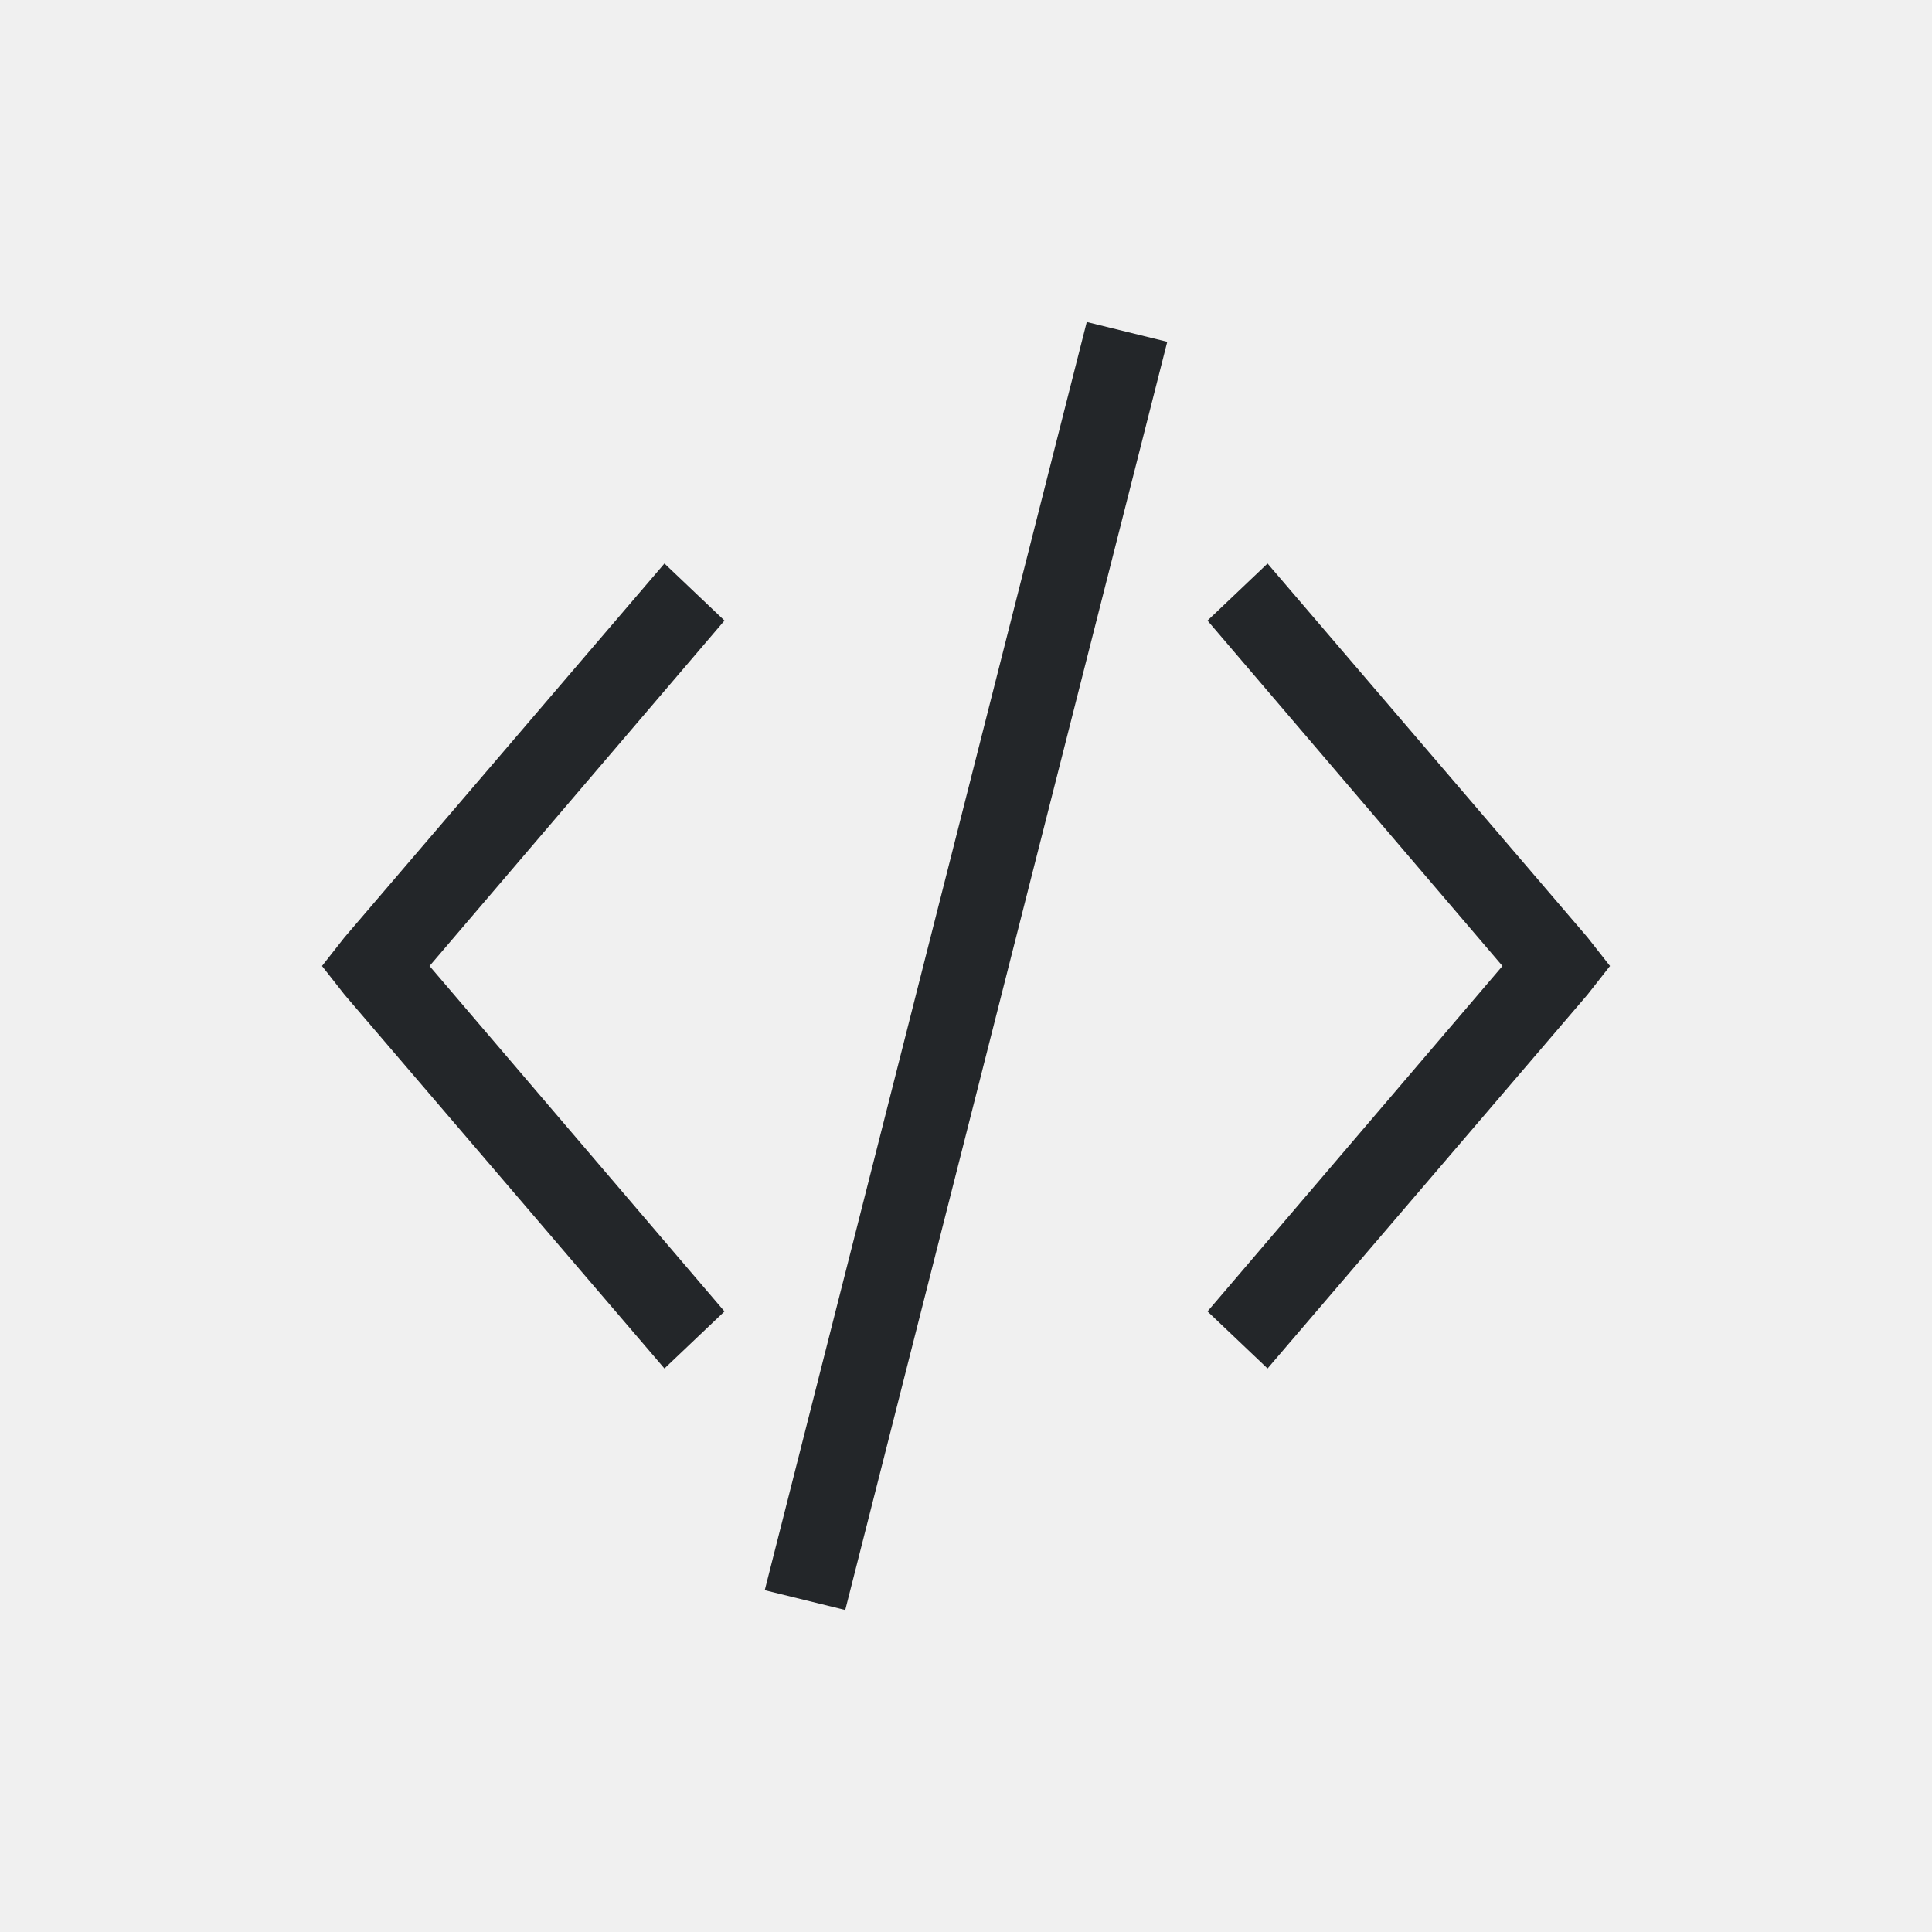
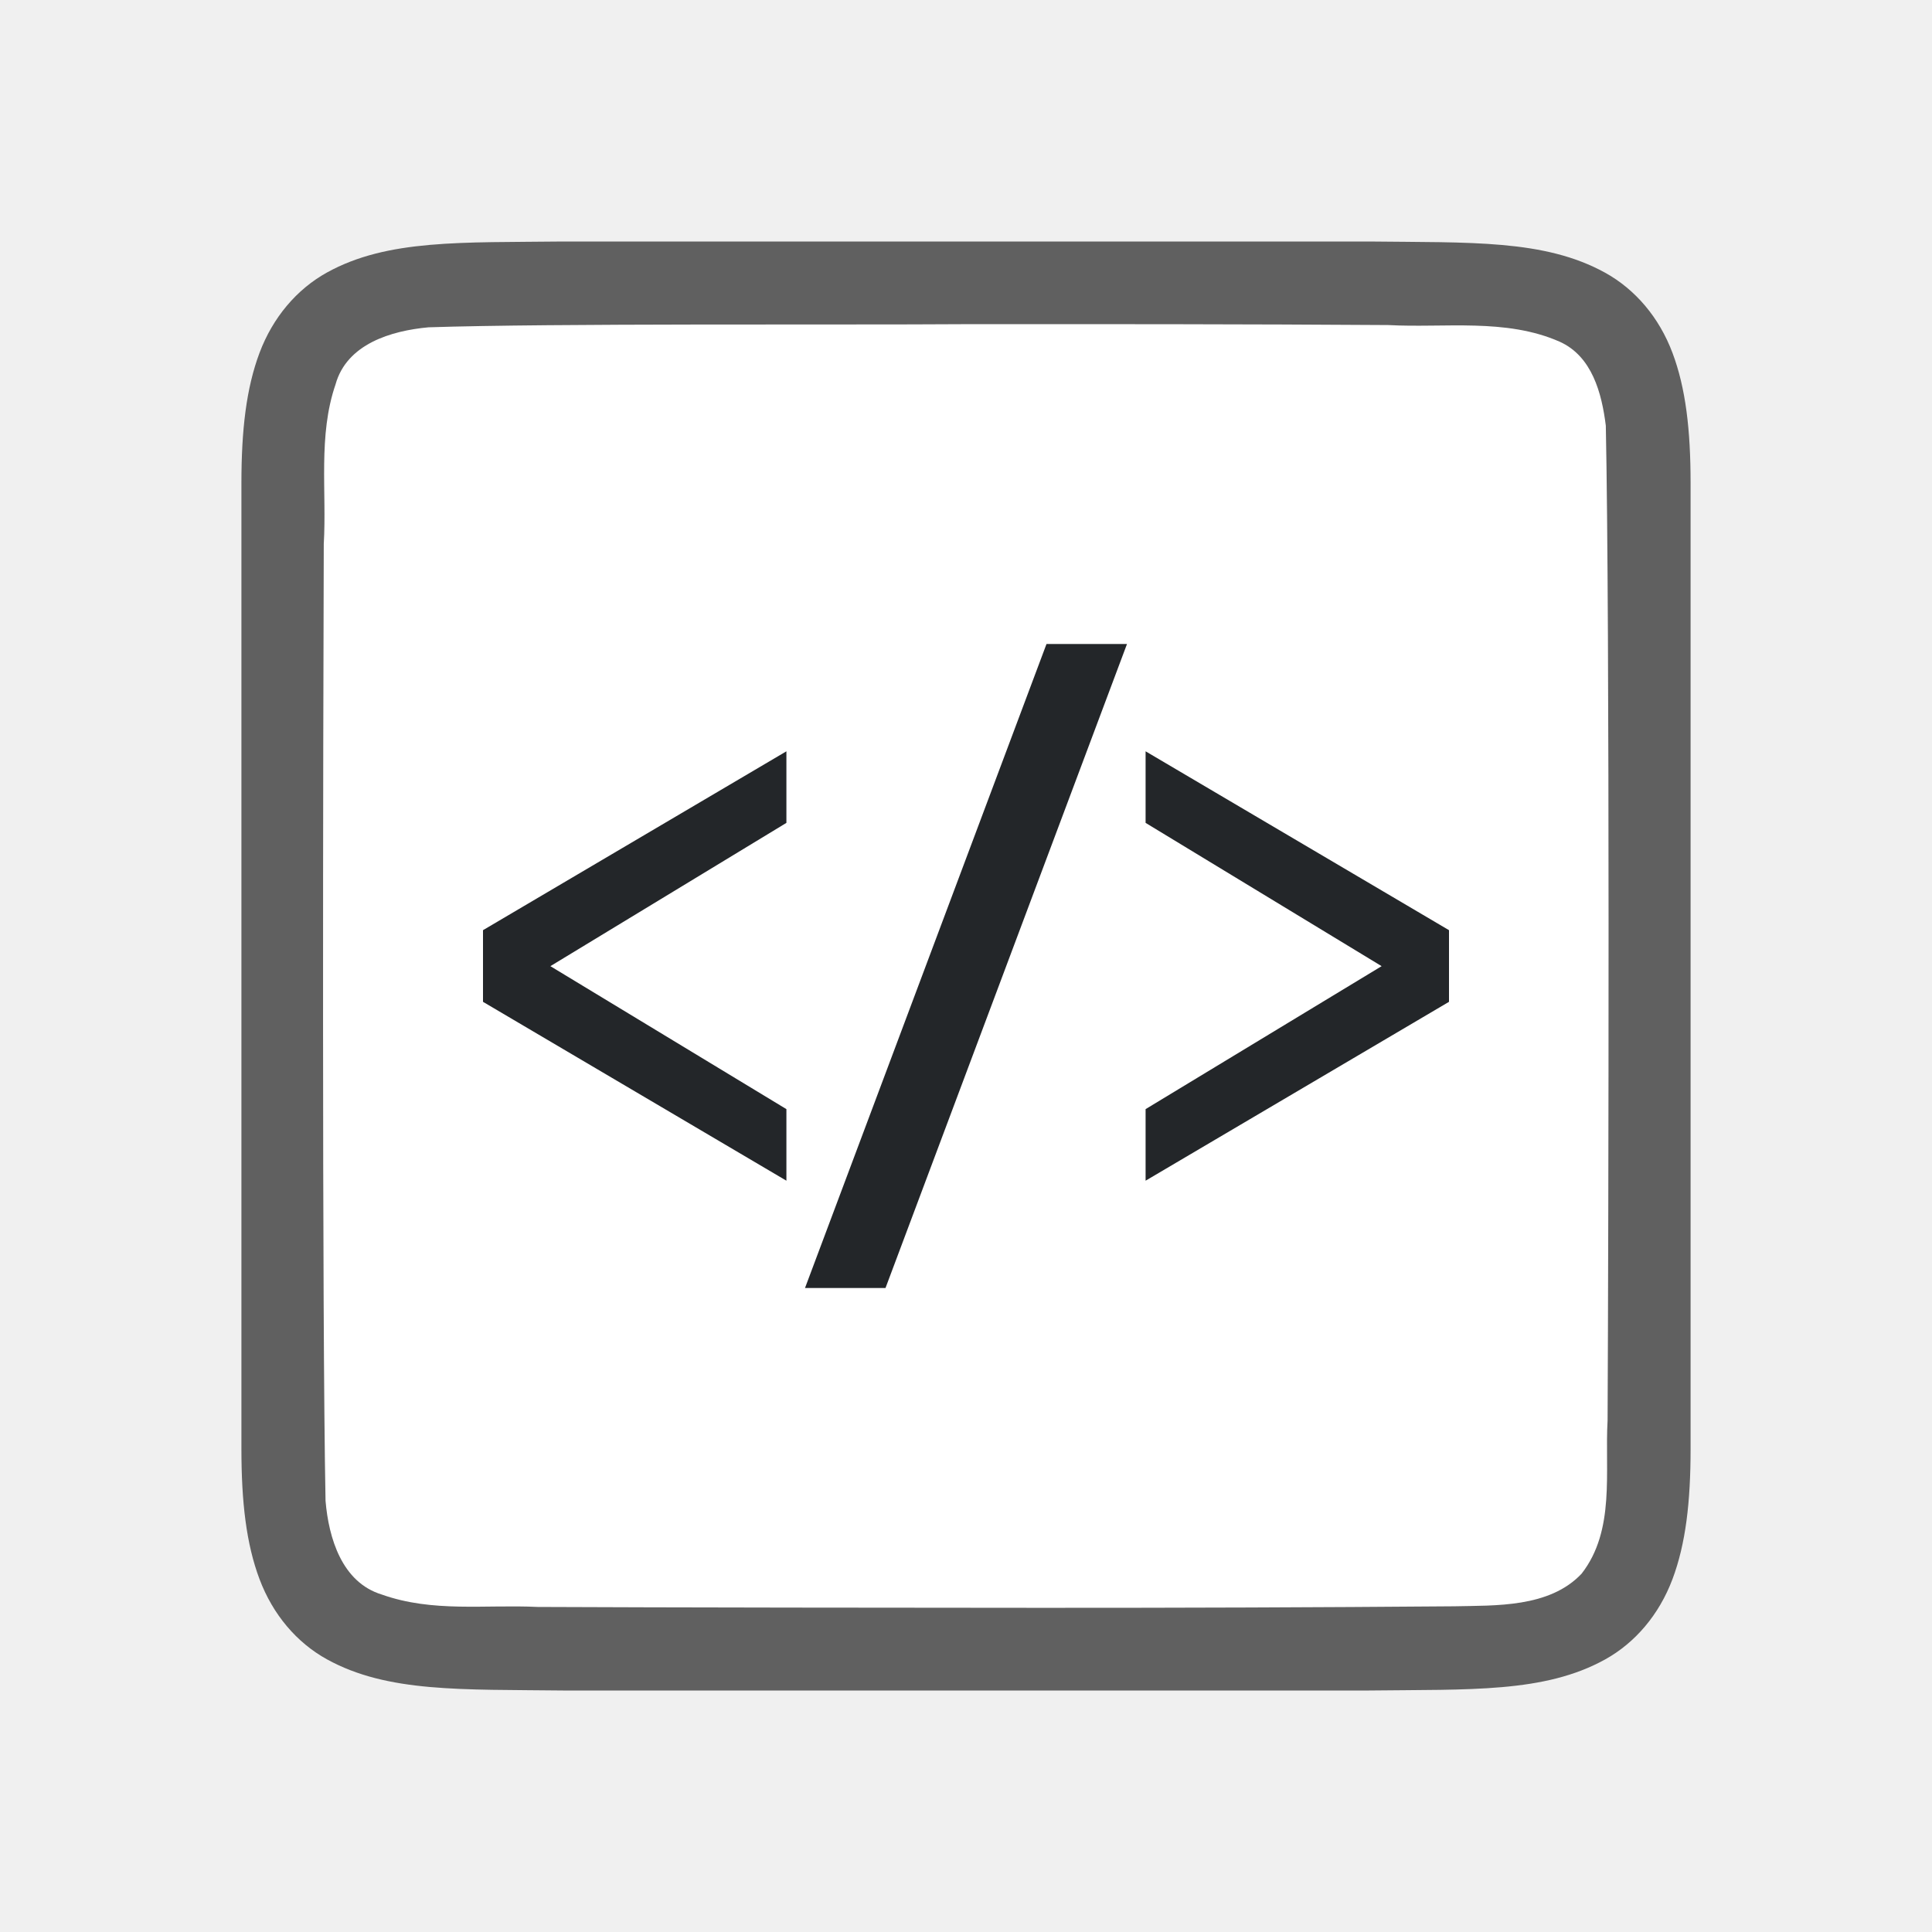
- <svg xmlns="http://www.w3.org/2000/svg" viewBox="0 0 24 24">
-   <path d="m13.5 4-4 15.754 1 .246 4-15.754zm-5.246 3-3.975 4.645-.279.355.279.355 3.975 4.645.746-.709-3.664-4.291 3.664-4.291zm7.492 0-.746.709 3.664 4.291-3.664 4.291.746.709 3.975-4.645.279-.355-.279-.355z" fill="#232629" />
+ <svg xmlns="http://www.w3.org/2000/svg" viewBox="0 0 24 24" version="1.1" id="svg4">
+   <defs id="defs8">
+     <radialGradient id="g" cx="18.148" cy="16.232" gradientTransform="matrix(0,3.949254,-4.806405,0,90.00315,-85.36035)" gradientUnits="userSpaceOnUse" r="12.672">
+       <stop offset="0" stop-color="#ffcd7d" id="stop30" />
+       <stop offset=".262" stop-color="#fc8f36" id="stop32" />
+       <stop offset=".705" stop-color="#e23a0e" id="stop34" />
+       <stop offset="1" stop-color="#ac441f" id="stop36" />
+     </radialGradient>
+   </defs>
+   <path id="path4237-1" d="m 6.994,3 c -1.258,0.015 -2.179,-0.031 -2.932,0.385 -0.376,0.208 -0.673,0.559 -0.838,0.998 -0.165,0.439 -0.225,0.96 -0.225,1.617 V 7.488 18 c 0,0.658 0.06,1.179 0.225,1.617 0.165,0.439 0.462,0.789 0.838,0.996 0.753,0.415 1.674,0.372 2.932,0.387 h 0.002 10.006 0.004 c 1.258,-0.015 2.179,0.031 2.932,-0.385 0.376,-0.208 0.673,-0.559 0.838,-0.998 0.165,-0.439 0.225,-0.96 0.225,-1.617 V 7.467 6 c 0,-0.658 -0.06,-1.179 -0.225,-1.617 -0.165,-0.439 -0.462,-0.789 -0.838,-0.996 -0.753,-0.415 -1.674,-0.372 -2.932,-0.387 h -0.002 -10.006 z" style="font-style:normal;font-variant:normal;font-weight:normal;font-stretch:normal;font-size:15px;line-height:125%;font-family:Ubuntu;-inkscape-font-specification:Ubuntu;text-align:center;letter-spacing:0px;word-spacing:0px;writing-mode:lr-tb;text-anchor:middle;display:inline;opacity:0.6;fill:#000000;fill-opacity:1;stroke:none;stroke-width:1" />
+   <path id="path1993" d="M 11.983,4.027 C 10.427,4.038 6.873,4.015 5.323,4.066 4.862,4.108 4.307,4.272 4.168,4.776 3.949,5.411 4.06,6.109 4.022,6.758 c -0.008,2.297 -0.023,9.596 0.022,11.886 0.039,0.462 0.203,1.013 0.699,1.164 0.632,0.225 1.284,0.123 1.936,0.154 1.424,0.007 4.851,0.011 6.276,0.011 1.705,3.5e-4 3.408,-0.005 5.107,-0.019 0.512,-0.012 1.184,0.02 1.585,-0.405 0.421,-0.54 0.287,-1.268 0.323,-1.904 0.012,-2.444 0.028,-9.911 -0.022,-12.357 C 19.898,4.886 19.778,4.425 19.373,4.244 18.704,3.95 17.946,4.076 17.247,4.038 15.492,4.026 13.738,4.026 11.983,4.027 Z" style="opacity:1;vector-effect:none;fill:#ffffff;fill-opacity:1;stroke:none;stroke-width:1;stroke-linecap:round;stroke-linejoin:bevel;stroke-miterlimit:4;stroke-dasharray:none;stroke-dashoffset:0;stroke-opacity:1" />
+   <path style="fill:#232629;fill-opacity:1" d="m 13,8 -3,8 h 1 L 14,8 Z M 9.769,9.333 6,11.555 v 0.89 l 3.769,2.222 v -0.889 l -2.932,-1.776 2.932,-1.78 z m 4.462,0 v 0.889 l 2.932,1.78 -2.932,1.776 v 0.889 L 18,12.445 v -0.89 z" id="path51" />
</svg>
